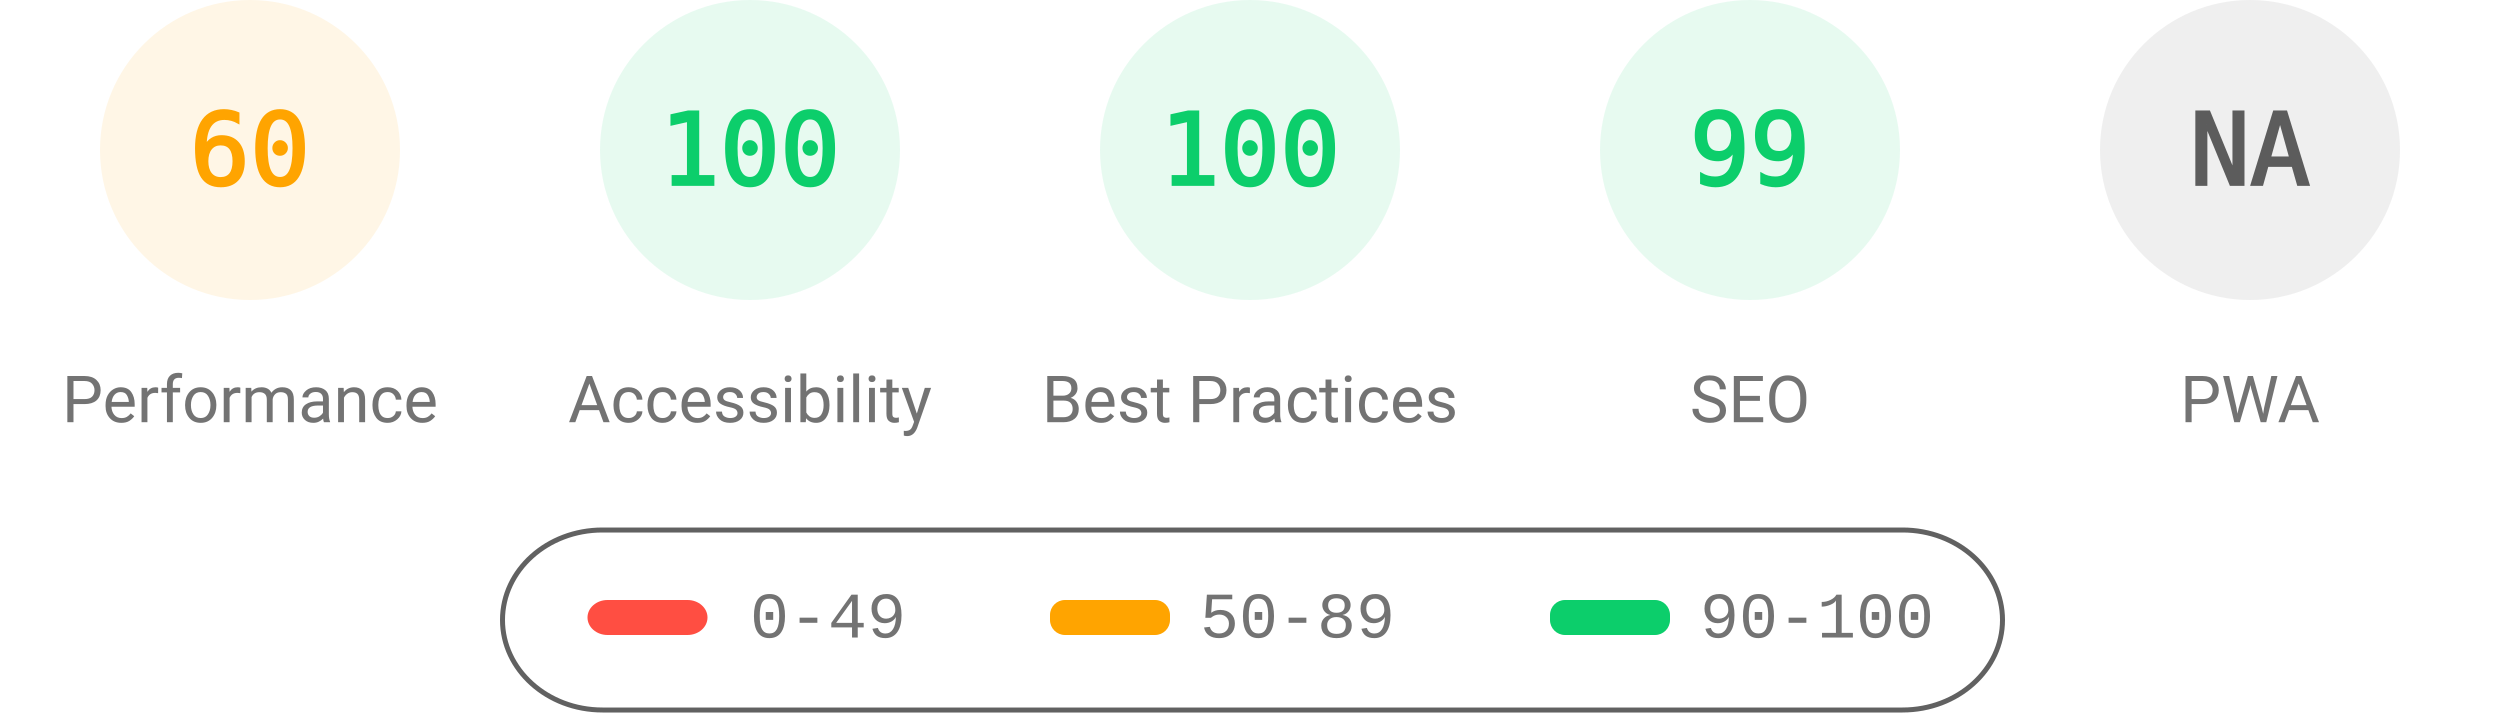
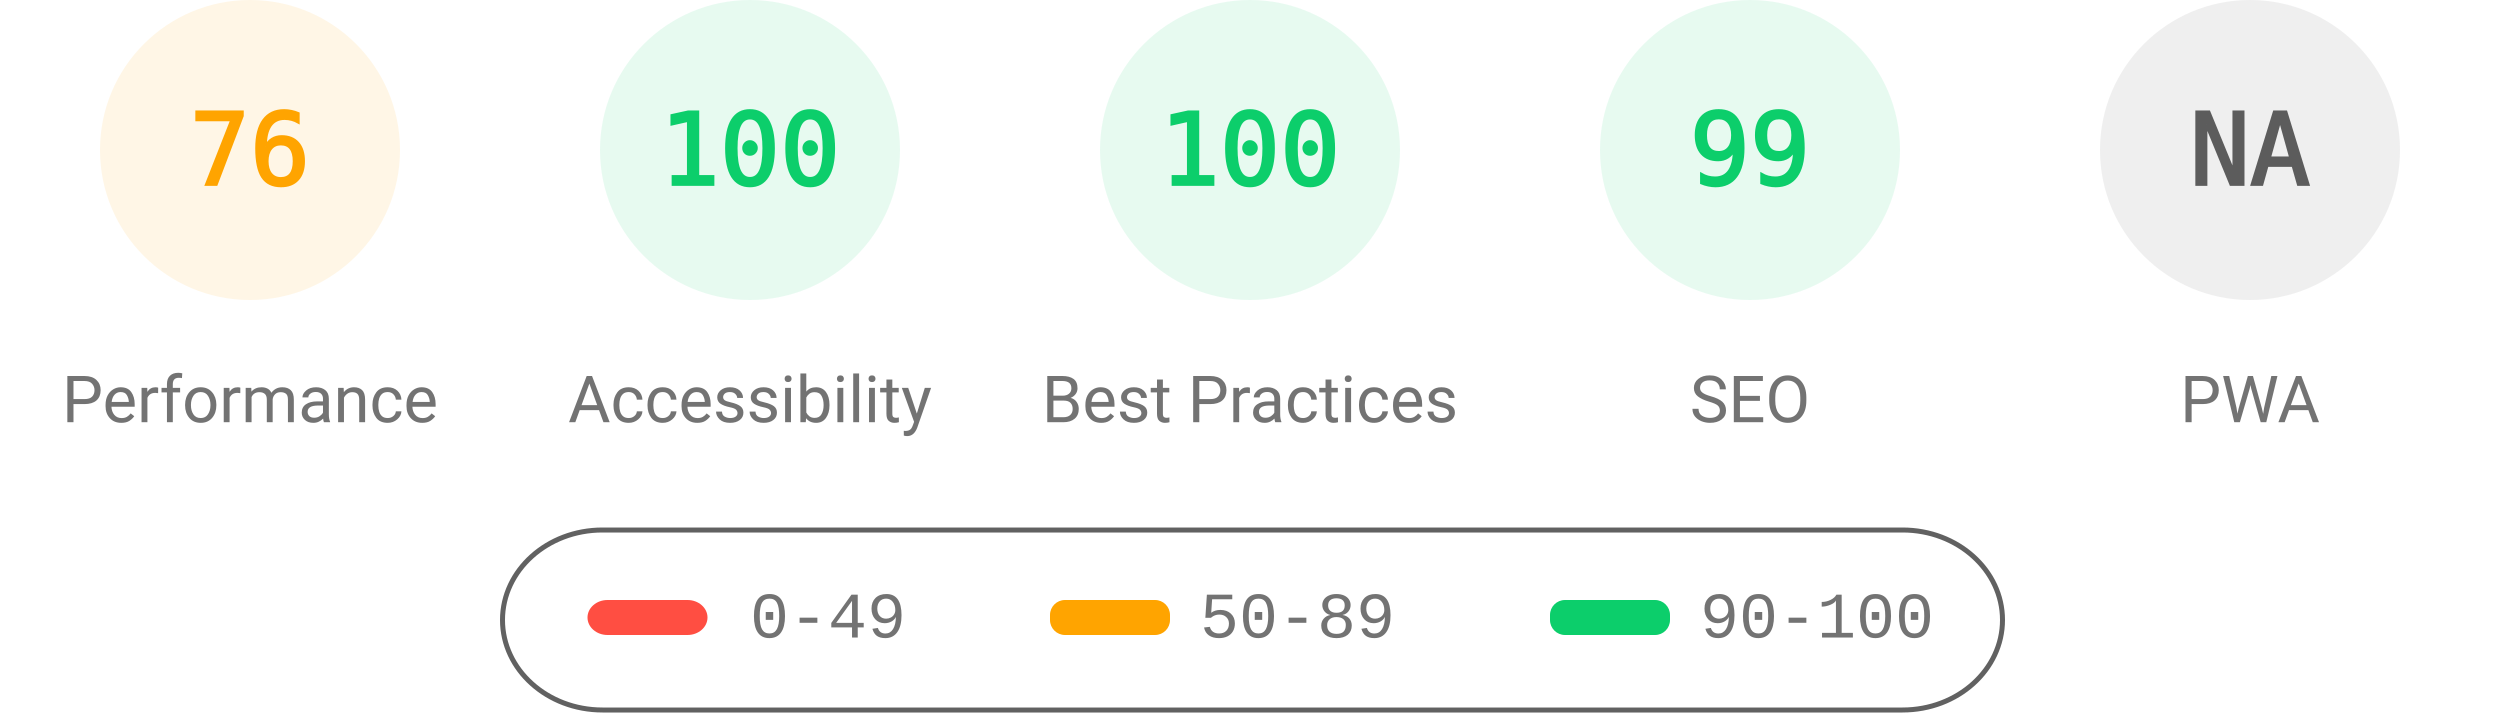
<svg xmlns="http://www.w3.org/2000/svg" fill="none" width="1000" height="285">
  <style>.gauge-base{opacity:.1}.gauge-arc{fill:none;animation-delay:250ms;stroke-linecap:round;transform:rotate(-90deg);transform-origin:100px 60px;animation:load-gauge 1s ease forwards}.guage-text{font-size:40px;font-family:monospace;text-align:center}.guage-red{color:#ff4e42;fill:#ff4e42;stroke:#ff4e42}.guage-orange{color:#ffa400;fill:#ffa400;stroke:#ffa400}.guage-green{color:#0cce6b;fill:#0cce6b;stroke:#0cce6b}.guage-undefined{color:#5c5c5c;fill:#5c5c5c;stroke:#5c5c5c}.guage-title{color:#737373;fill:#737373;stroke:none;font-size:26px;line-height:26px;font-family:Roboto,Halvetica,Arial,sans-serif}@keyframes load-gauge{from{stroke-dasharray:0 352.858}}</style>
  <svg class="guage-div guage-perf guage-orange" viewBox="0 0 200 200" width="200" height="200">
    <circle class="gauge-base" r="56" cx="100" cy="60" stroke-width="8" />
-     <circle class="gauge-arc guage-arc-1" r="56" cx="100" cy="60" stroke-width="8" style="stroke-dasharray:211.115,351.858" />
-     <text class="guage-text" x="100" y="60" alignment-baseline="central" dominant-baseline="central" text-anchor="middle">60</text>
+     <circle class="gauge-arc guage-arc-1" r="56" cx="100" cy="60" stroke-width="8" style="stroke-dasharray:267.412,351.858" />
+     <text class="guage-text" x="100" y="60" alignment-baseline="central" dominant-baseline="central" text-anchor="middle">76</text>
    <text class="guage-title" x="100" y="160" alignment-baseline="central" dominant-baseline="central" text-anchor="middle">Performance</text>
  </svg>
  <svg class="guage-div guage-acc guage-green" viewBox="0 0 200 200" width="200" height="200" x="200">
    <circle class="gauge-base" r="56" cx="100" cy="60" stroke-width="8" />
    <circle class="gauge-arc guage-arc-2" r="56" cx="100" cy="60" stroke-width="8" style="stroke-dasharray:351.858,351.858" />
    <text class="guage-text" x="100" y="60" alignment-baseline="central" dominant-baseline="central" text-anchor="middle">100</text>
    <text class="guage-title" x="100" y="160" alignment-baseline="central" dominant-baseline="central" text-anchor="middle">Accessibility</text>
  </svg>
  <svg class="guage-div guage-best guage-green" viewBox="0 0 200 200" width="200" height="200" x="400">
    <circle class="gauge-base" r="56" cx="100" cy="60" stroke-width="8" />
    <circle class="gauge-arc guage-arc-3" r="56" cx="100" cy="60" stroke-width="8" style="stroke-dasharray:351.858,351.858" />
    <text class="guage-text" x="100" y="60" alignment-baseline="central" dominant-baseline="central" text-anchor="middle">100</text>
    <text class="guage-title" x="100" y="160" alignment-baseline="central" dominant-baseline="central" text-anchor="middle">Best Practices</text>
  </svg>
  <svg class="guage-div guage-seo guage-green" viewBox="0 0 200 200" width="200" height="200" x="600">
    <circle class="gauge-base" r="56" cx="100" cy="60" stroke-width="8" />
    <circle class="gauge-arc guage-arc-4" r="56" cx="100" cy="60" stroke-width="8" style="stroke-dasharray:348.339,351.858" />
    <text class="guage-text" x="100" y="60" alignment-baseline="central" dominant-baseline="central" text-anchor="middle">99</text>
    <text class="guage-title" x="100" y="160" alignment-baseline="central" dominant-baseline="central" text-anchor="middle">SEO</text>
  </svg>
  <svg class="guage-div guage-pwa guage-undefined" viewBox="0 0 200 200" width="200" height="200" x="800">
    <circle class="gauge-base" r="56" cx="100" cy="60" stroke-width="8" />
    <circle class="gauge-arc guage-arc-4" r="56" cx="100" cy="60" stroke-width="8" style="stroke-dasharray:351.858,351.858" />
    <text class="guage-text" x="100" y="60" alignment-baseline="central" dominant-baseline="central" text-anchor="middle">NA</text>
    <text class="guage-title" x="100" y="160" alignment-baseline="central" dominant-baseline="central" text-anchor="middle">PWA</text>
  </svg>
  <svg width="604" height="76" x="200" y="210">
    <path fill="none" id="canvas_background" d="M-1-1h604v80H-1z" />
    <rect fill-opacity="0" stroke="#616161" stroke-width="2" rx="40" id="svg_2" height="72" width="600" y="2" x="1" fill="#000" />
    <rect stroke="#000" rx="8" id="svg_3" height="14" width="48" y="30" x="35" stroke-opacity="null" stroke-width="0" fill="#ff4e42" />
    <rect stroke="#000" rx="6" id="svg_4" height="14" width="48" y="30" x="220" stroke-opacity="null" stroke-width="0" fill="#ffa400" />
    <rect stroke="#000" rx="6" id="svg_5" height="14" width="48" y="30" x="420" stroke-opacity="null" stroke-width="0" fill="#0cce6b" />
    <text xml:space="preserve" text-anchor="start" font-family="'Courier New', Courier, monospace" font-size="26" id="svg_6" y="45" x="100" stroke-opacity="null" stroke-width="0" stroke="#000" fill="#737373">0-49</text>
    <text xml:space="preserve" text-anchor="start" font-family="'Courier New', Courier, monospace" font-size="26" id="svg_7" y="45" x="280" stroke-opacity="null" stroke-width="0" stroke="#000" fill="#737373">50-89</text>
    <text xml:space="preserve" text-anchor="start" font-family="'Courier New', Courier, monospace" font-size="26" id="svg_8" y="45" x="480" stroke-opacity="null" stroke-width="0" stroke="#000" fill="#737373">90-100</text>
  </svg>
</svg>
